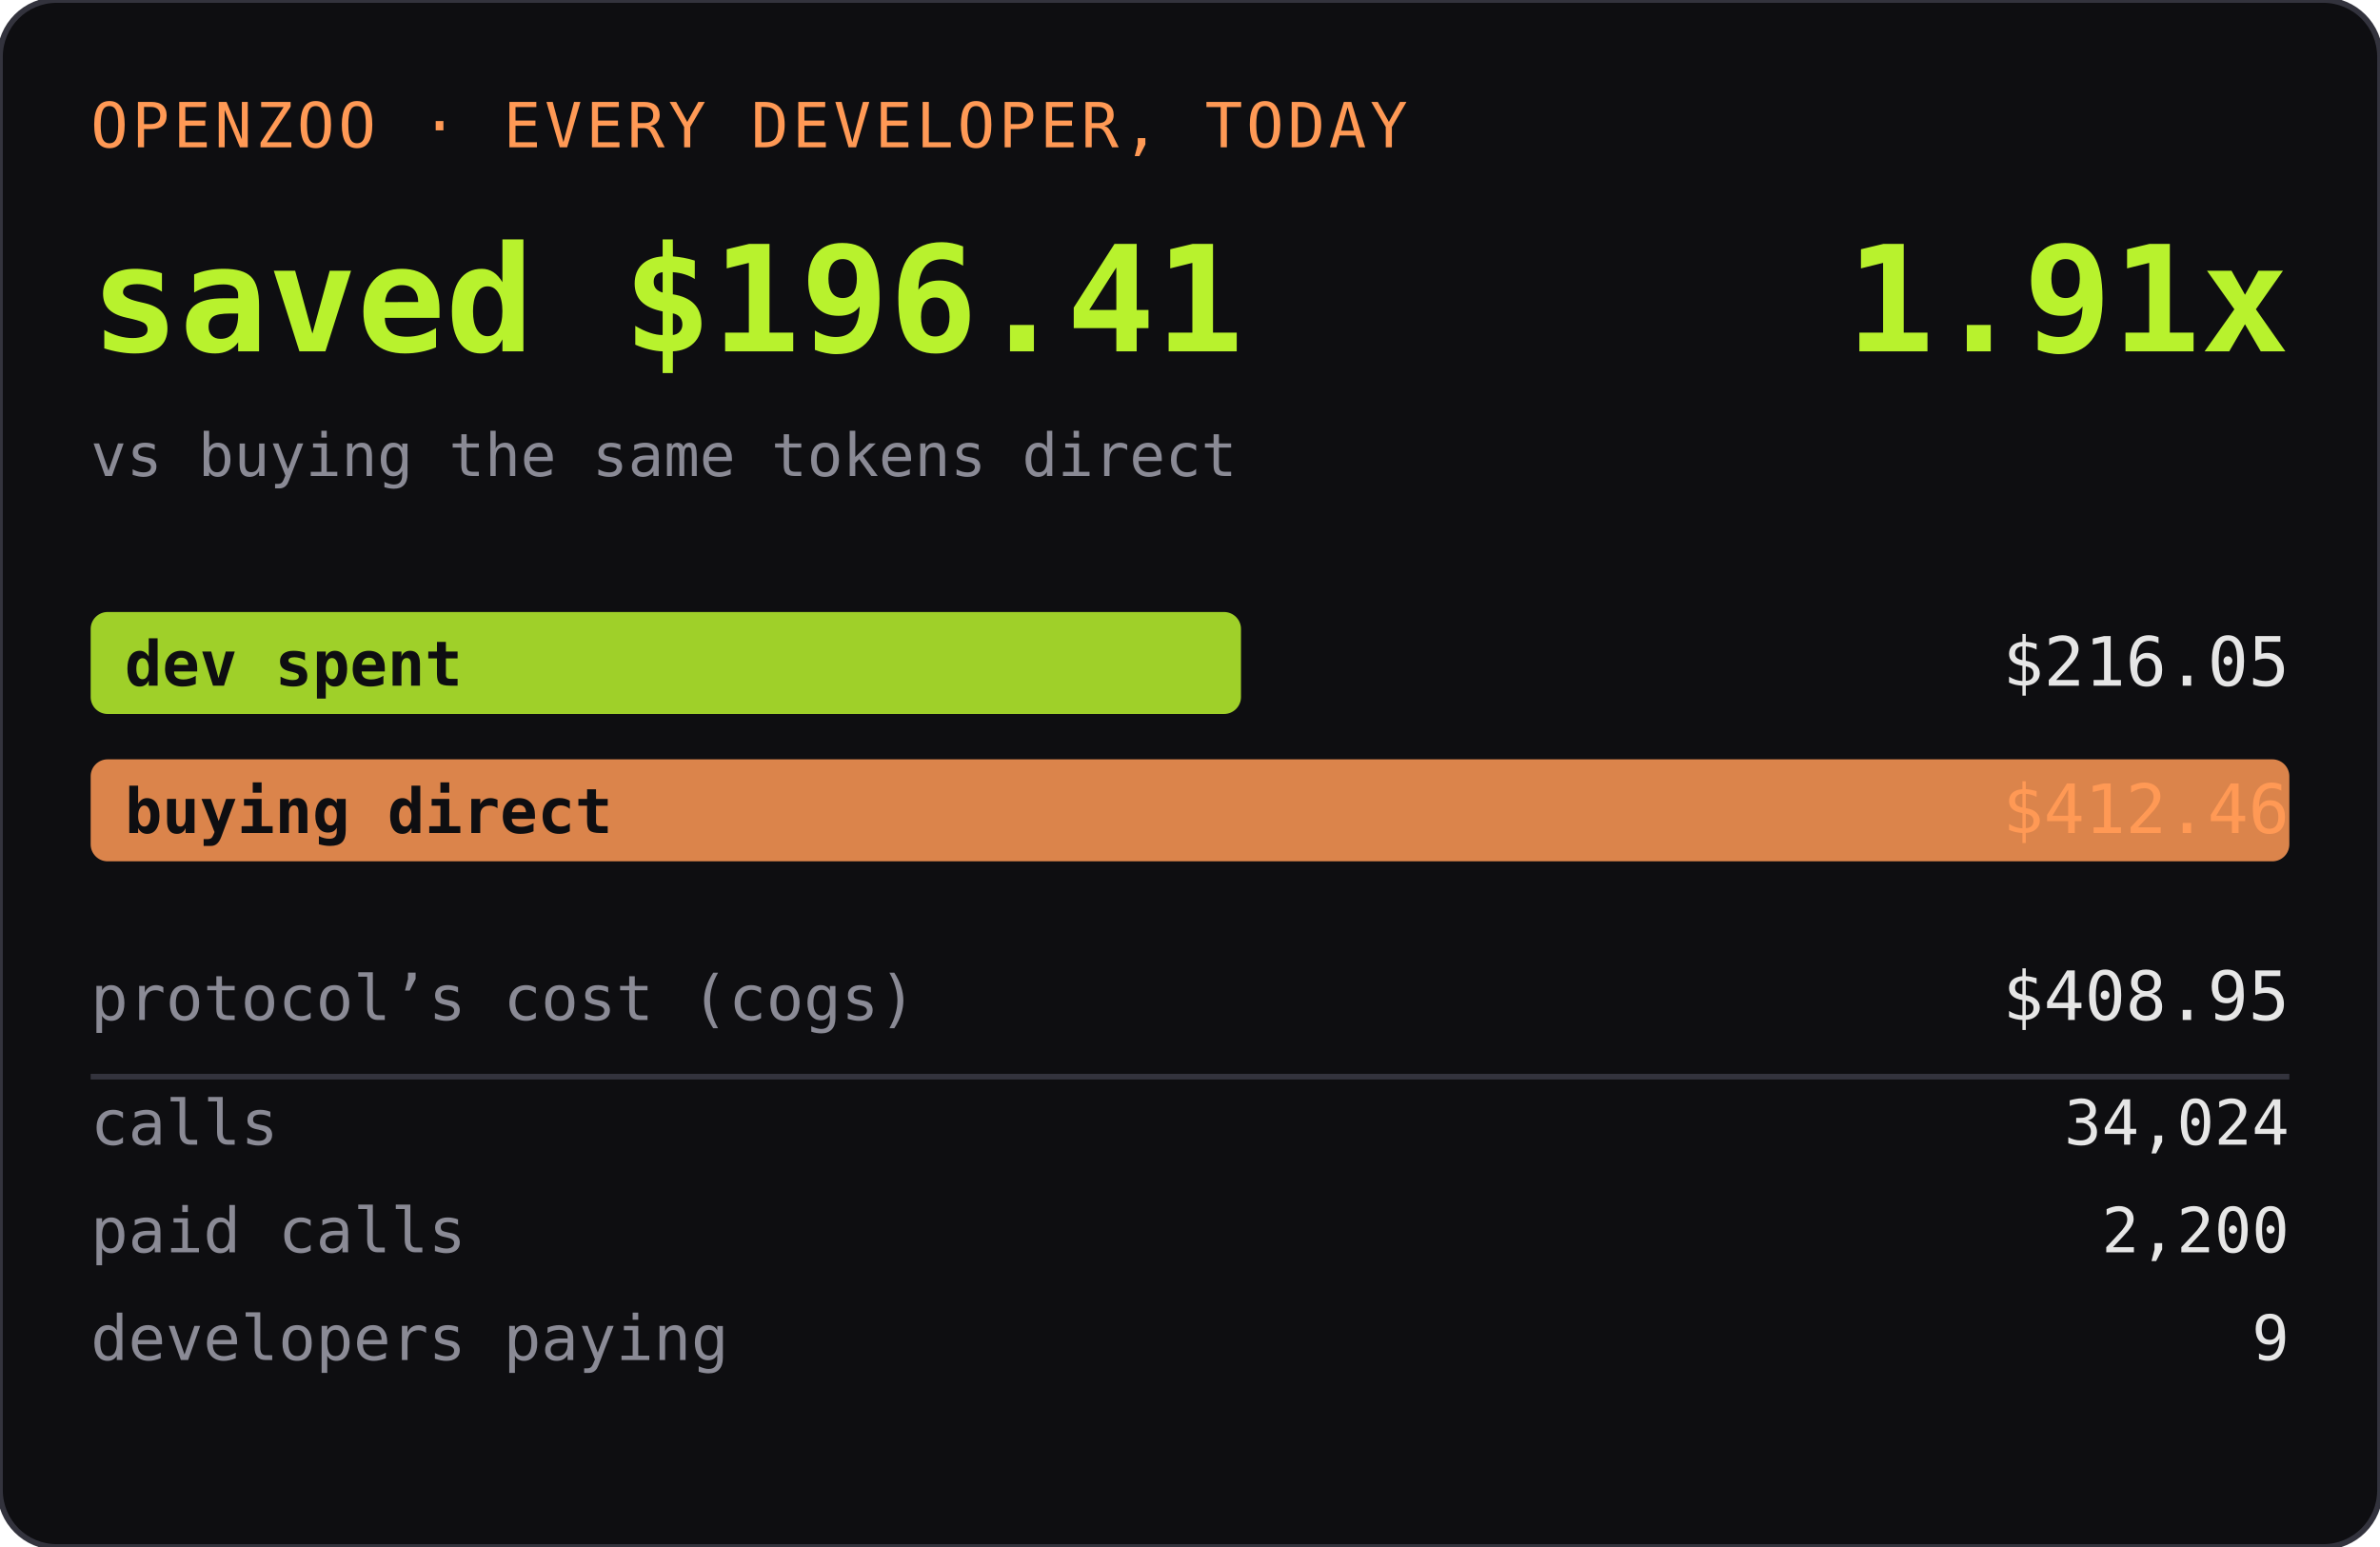
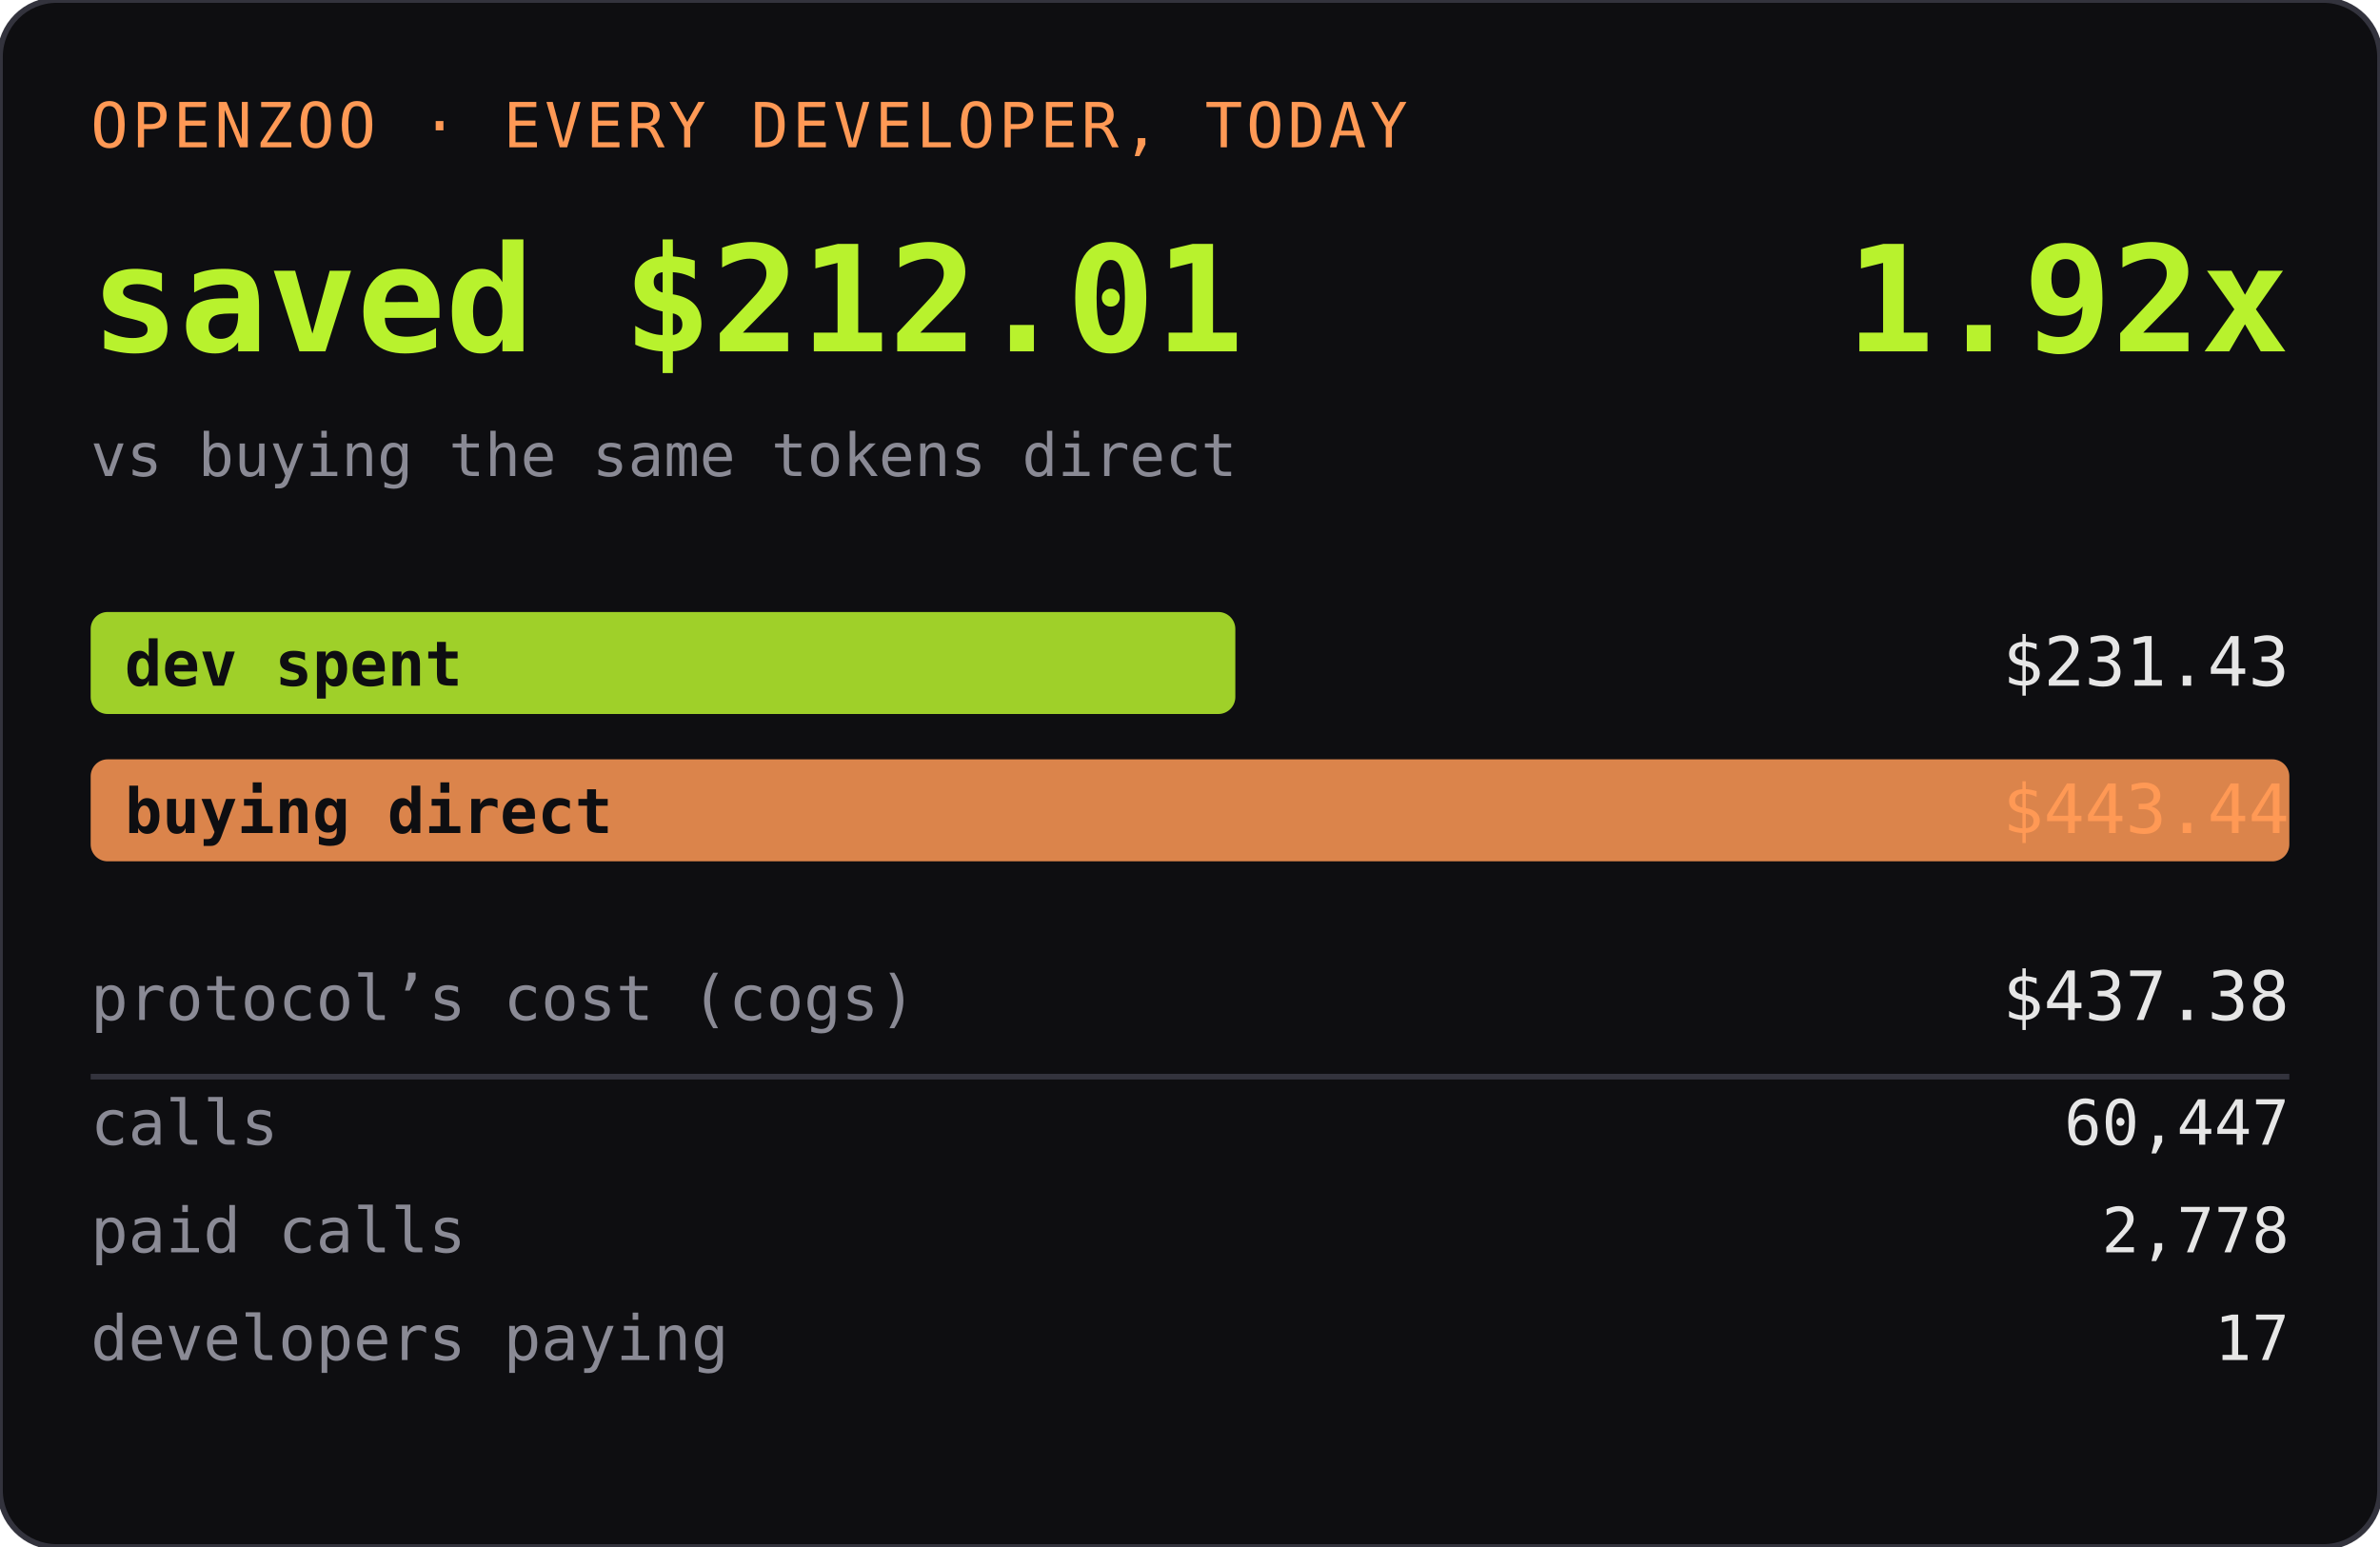
<svg xmlns="http://www.w3.org/2000/svg" width="420" height="273" role="img" aria-label="OPENZOO · EVERY DEVELOPER, TODAY">
  <rect width="420" height="273" rx="10" fill="#0e0e11" />
  <rect width="420" height="273" rx="10" fill="none" stroke="#33333d" />
  <text x="16" y="26" font-family="ui-monospace,SFMono-Regular,Menlo,monospace" font-size="11" fill="#ff9955" letter-spacing="0.06em">OPENZOO · EVERY DEVELOPER, TODAY</text>
-   <text x="16" y="62" font-family="ui-monospace,SFMono-Regular,Menlo,monospace" font-size="26" font-weight="600" fill="#b8f22d">saved $196.41</text>
-   <text x="404" y="62" text-anchor="end" font-family="ui-monospace,SFMono-Regular,Menlo,monospace" font-size="26" font-weight="600" fill="#b8f22d">1.91x</text>
+   <text x="16" y="62" font-family="ui-monospace,SFMono-Regular,Menlo,monospace" font-size="26" font-weight="600" fill="#b8f22d">saved $212.01</text>
+   <text x="404" y="62" text-anchor="end" font-family="ui-monospace,SFMono-Regular,Menlo,monospace" font-size="26" font-weight="600" fill="#b8f22d">1.92x</text>
  <text x="16" y="84" font-family="ui-monospace,SFMono-Regular,Menlo,monospace" font-size="10.5" fill="#8a8a95">vs buying the same tokens direct</text>
-   <rect x="16" y="108" width="203" height="18" rx="3" fill="#b8f22d" opacity="0.85" />
+   <rect x="16" y="108" width="202" height="18" rx="3" fill="#b8f22d" opacity="0.85" />
  <text x="22" y="121" font-family="ui-monospace,SFMono-Regular,Menlo,monospace" font-size="11" fill="#0e0e11" font-weight="600">dev spent</text>
-   <text x="404" y="121" text-anchor="end" font-family="ui-monospace,SFMono-Regular,Menlo,monospace" font-size="12" fill="#e6e6e6">$216.05</text>
+   <text x="404" y="121" text-anchor="end" font-family="ui-monospace,SFMono-Regular,Menlo,monospace" font-size="12" fill="#e6e6e6">$231.43</text>
  <rect x="16" y="134" width="388" height="18" rx="3" fill="#ff9955" opacity="0.85" />
  <text x="22" y="147" font-family="ui-monospace,SFMono-Regular,Menlo,monospace" font-size="11" fill="#0e0e11" font-weight="600">buying direct</text>
-   <text x="404" y="147" text-anchor="end" font-family="ui-monospace,SFMono-Regular,Menlo,monospace" font-size="12" fill="#ff9955">$412.46</text>
+   <text x="404" y="147" text-anchor="end" font-family="ui-monospace,SFMono-Regular,Menlo,monospace" font-size="12" fill="#ff9955">$443.44</text>
  <text x="16" y="180" font-family="ui-monospace,SFMono-Regular,Menlo,monospace" font-size="11" fill="#8a8a95">protocol’s cost (cogs)</text>
-   <text x="404" y="180" text-anchor="end" font-family="ui-monospace,SFMono-Regular,Menlo,monospace" font-size="12" fill="#e6e6e6">$408.95</text>
+   <text x="404" y="180" text-anchor="end" font-family="ui-monospace,SFMono-Regular,Menlo,monospace" font-size="12" fill="#e6e6e6">$437.38</text>
  <line x1="16" y1="190" x2="404" y2="190" stroke="#33333d" />
  <text x="16" y="202" font-family="ui-monospace,SFMono-Regular,Menlo,monospace" font-size="11" fill="#8a8a95">calls</text>
-   <text x="404" y="202" text-anchor="end" font-family="ui-monospace,SFMono-Regular,Menlo,monospace" font-size="11" fill="#e6e6e6">34,024</text>
+   <text x="404" y="202" text-anchor="end" font-family="ui-monospace,SFMono-Regular,Menlo,monospace" font-size="11" fill="#e6e6e6">60,447</text>
  <text x="16" y="221" font-family="ui-monospace,SFMono-Regular,Menlo,monospace" font-size="11" fill="#8a8a95">paid calls</text>
-   <text x="404" y="221" text-anchor="end" font-family="ui-monospace,SFMono-Regular,Menlo,monospace" font-size="11" fill="#e6e6e6">2,200</text>
+   <text x="404" y="221" text-anchor="end" font-family="ui-monospace,SFMono-Regular,Menlo,monospace" font-size="11" fill="#e6e6e6">2,778</text>
  <text x="16" y="240" font-family="ui-monospace,SFMono-Regular,Menlo,monospace" font-size="11" fill="#8a8a95">developers paying</text>
-   <text x="404" y="240" text-anchor="end" font-family="ui-monospace,SFMono-Regular,Menlo,monospace" font-size="11" fill="#e6e6e6">9</text>
+   <text x="404" y="240" text-anchor="end" font-family="ui-monospace,SFMono-Regular,Menlo,monospace" font-size="11" fill="#e6e6e6">17</text>
</svg>
